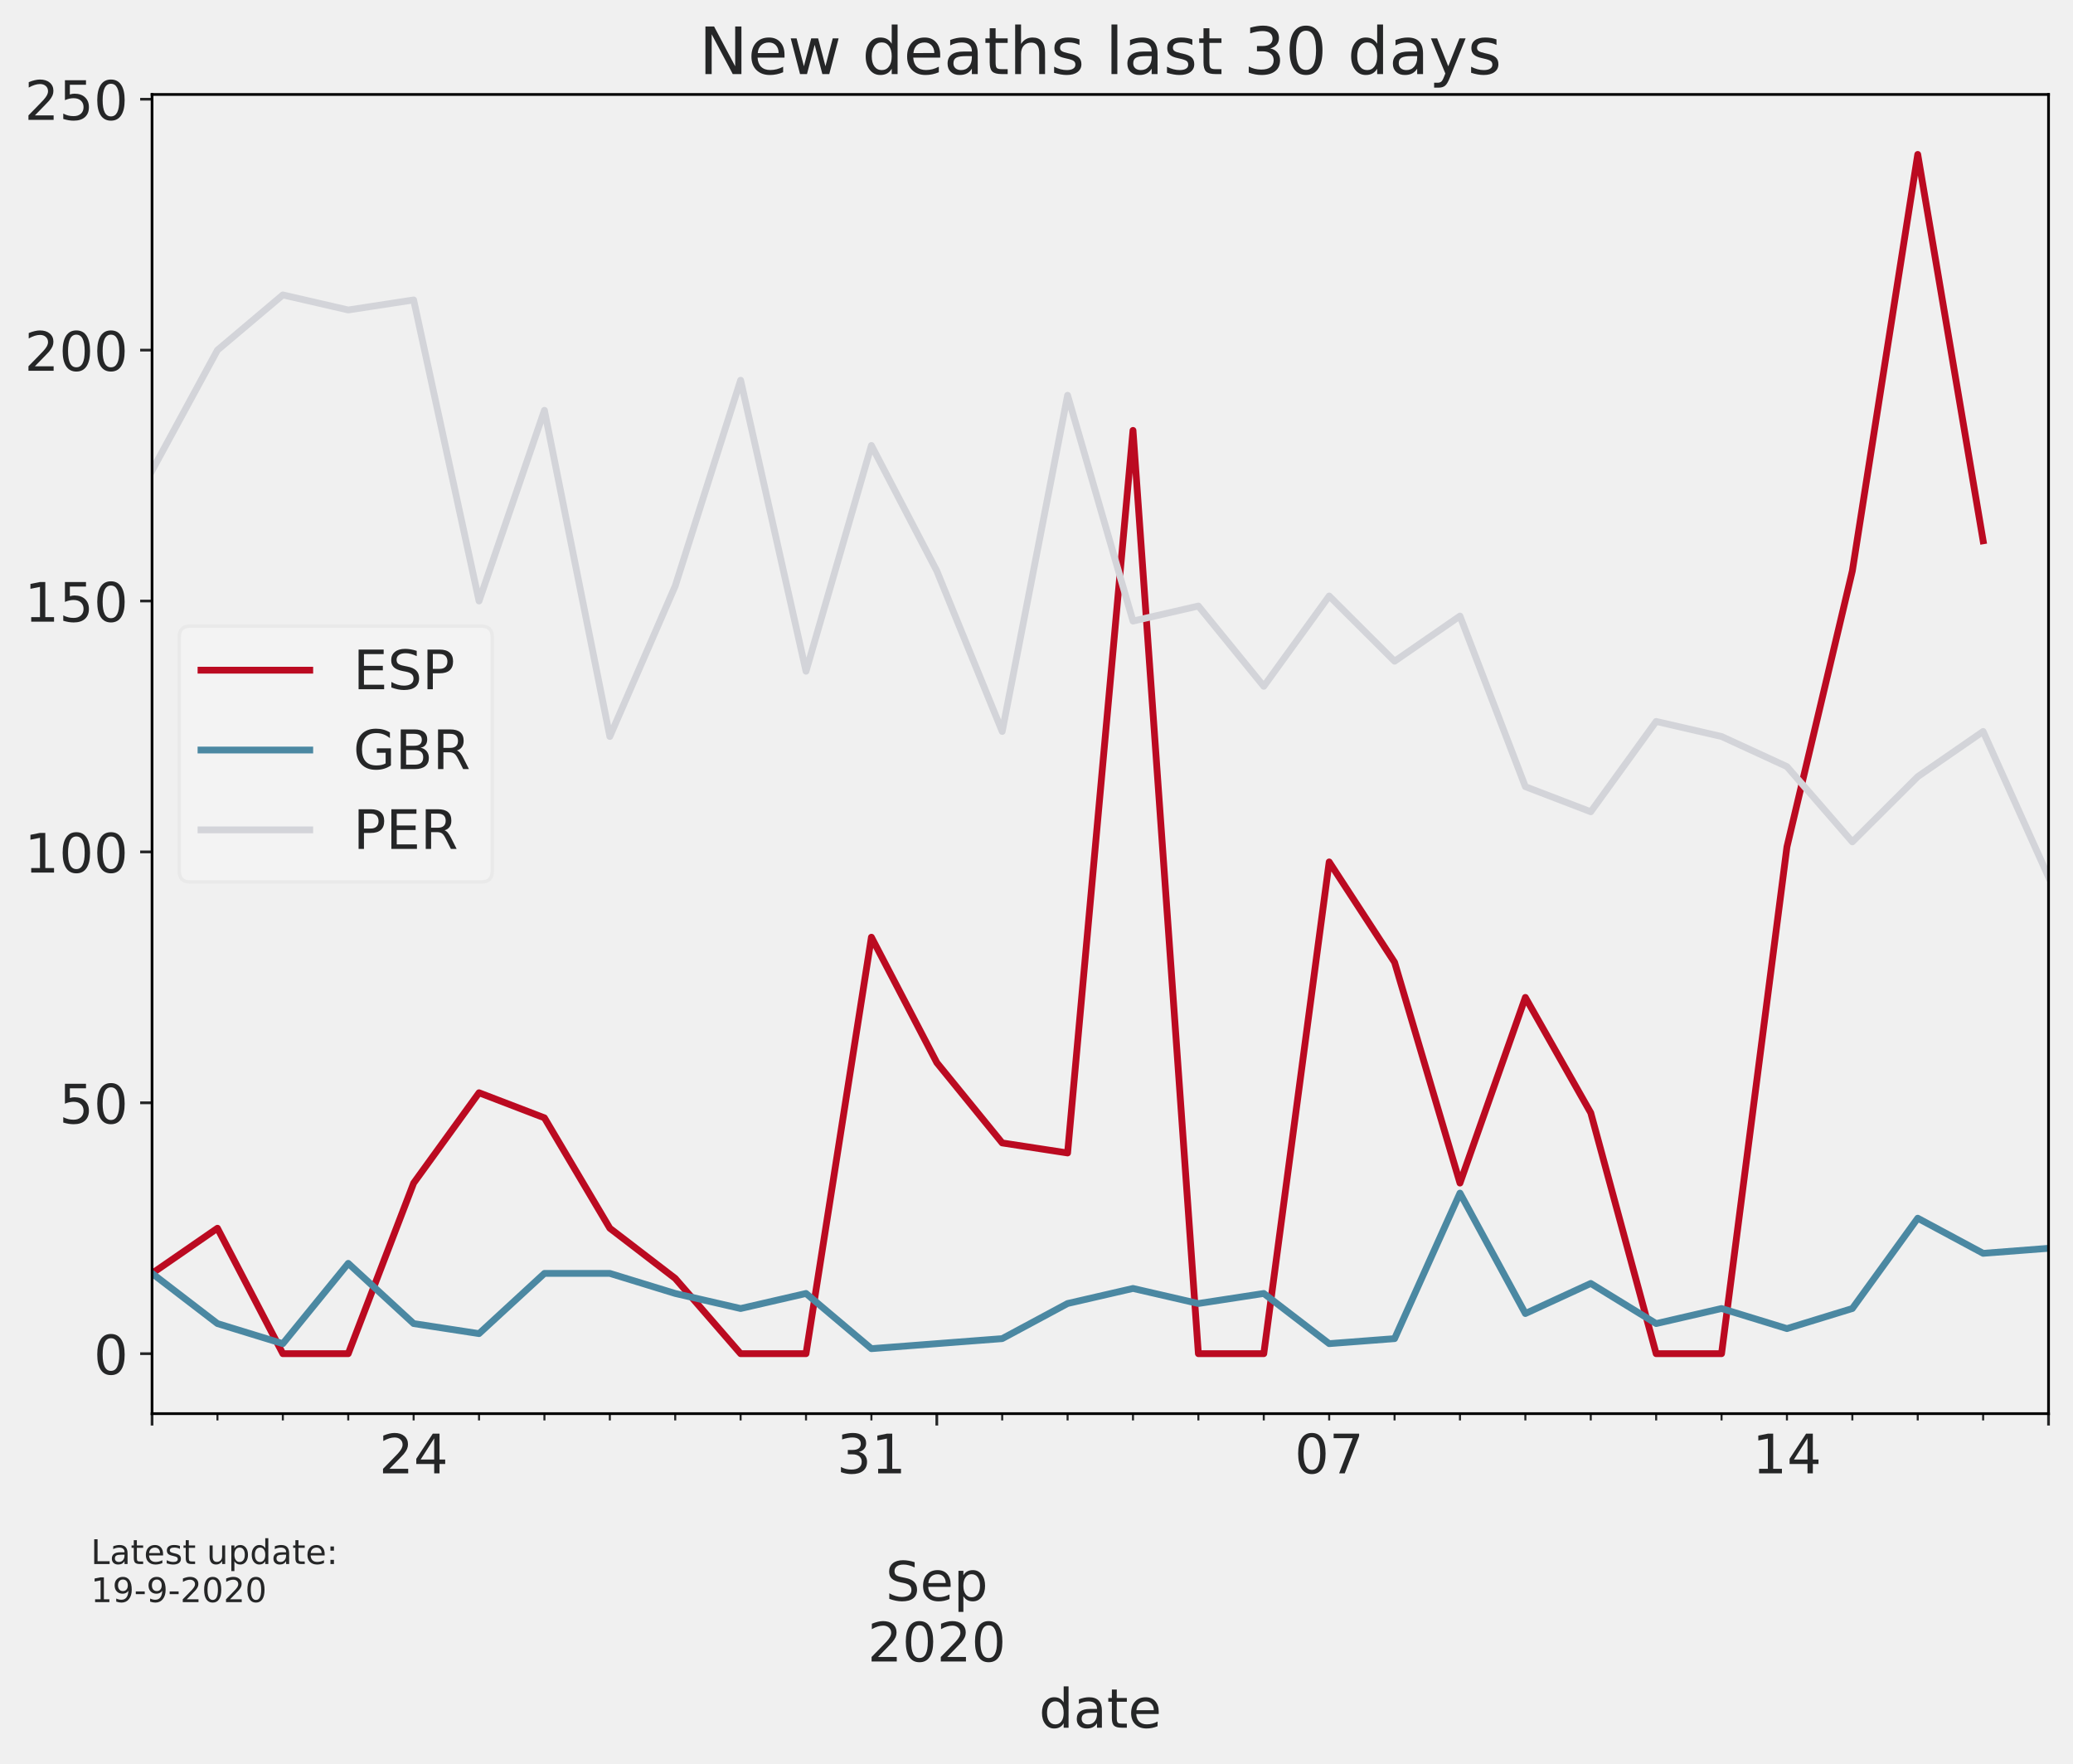
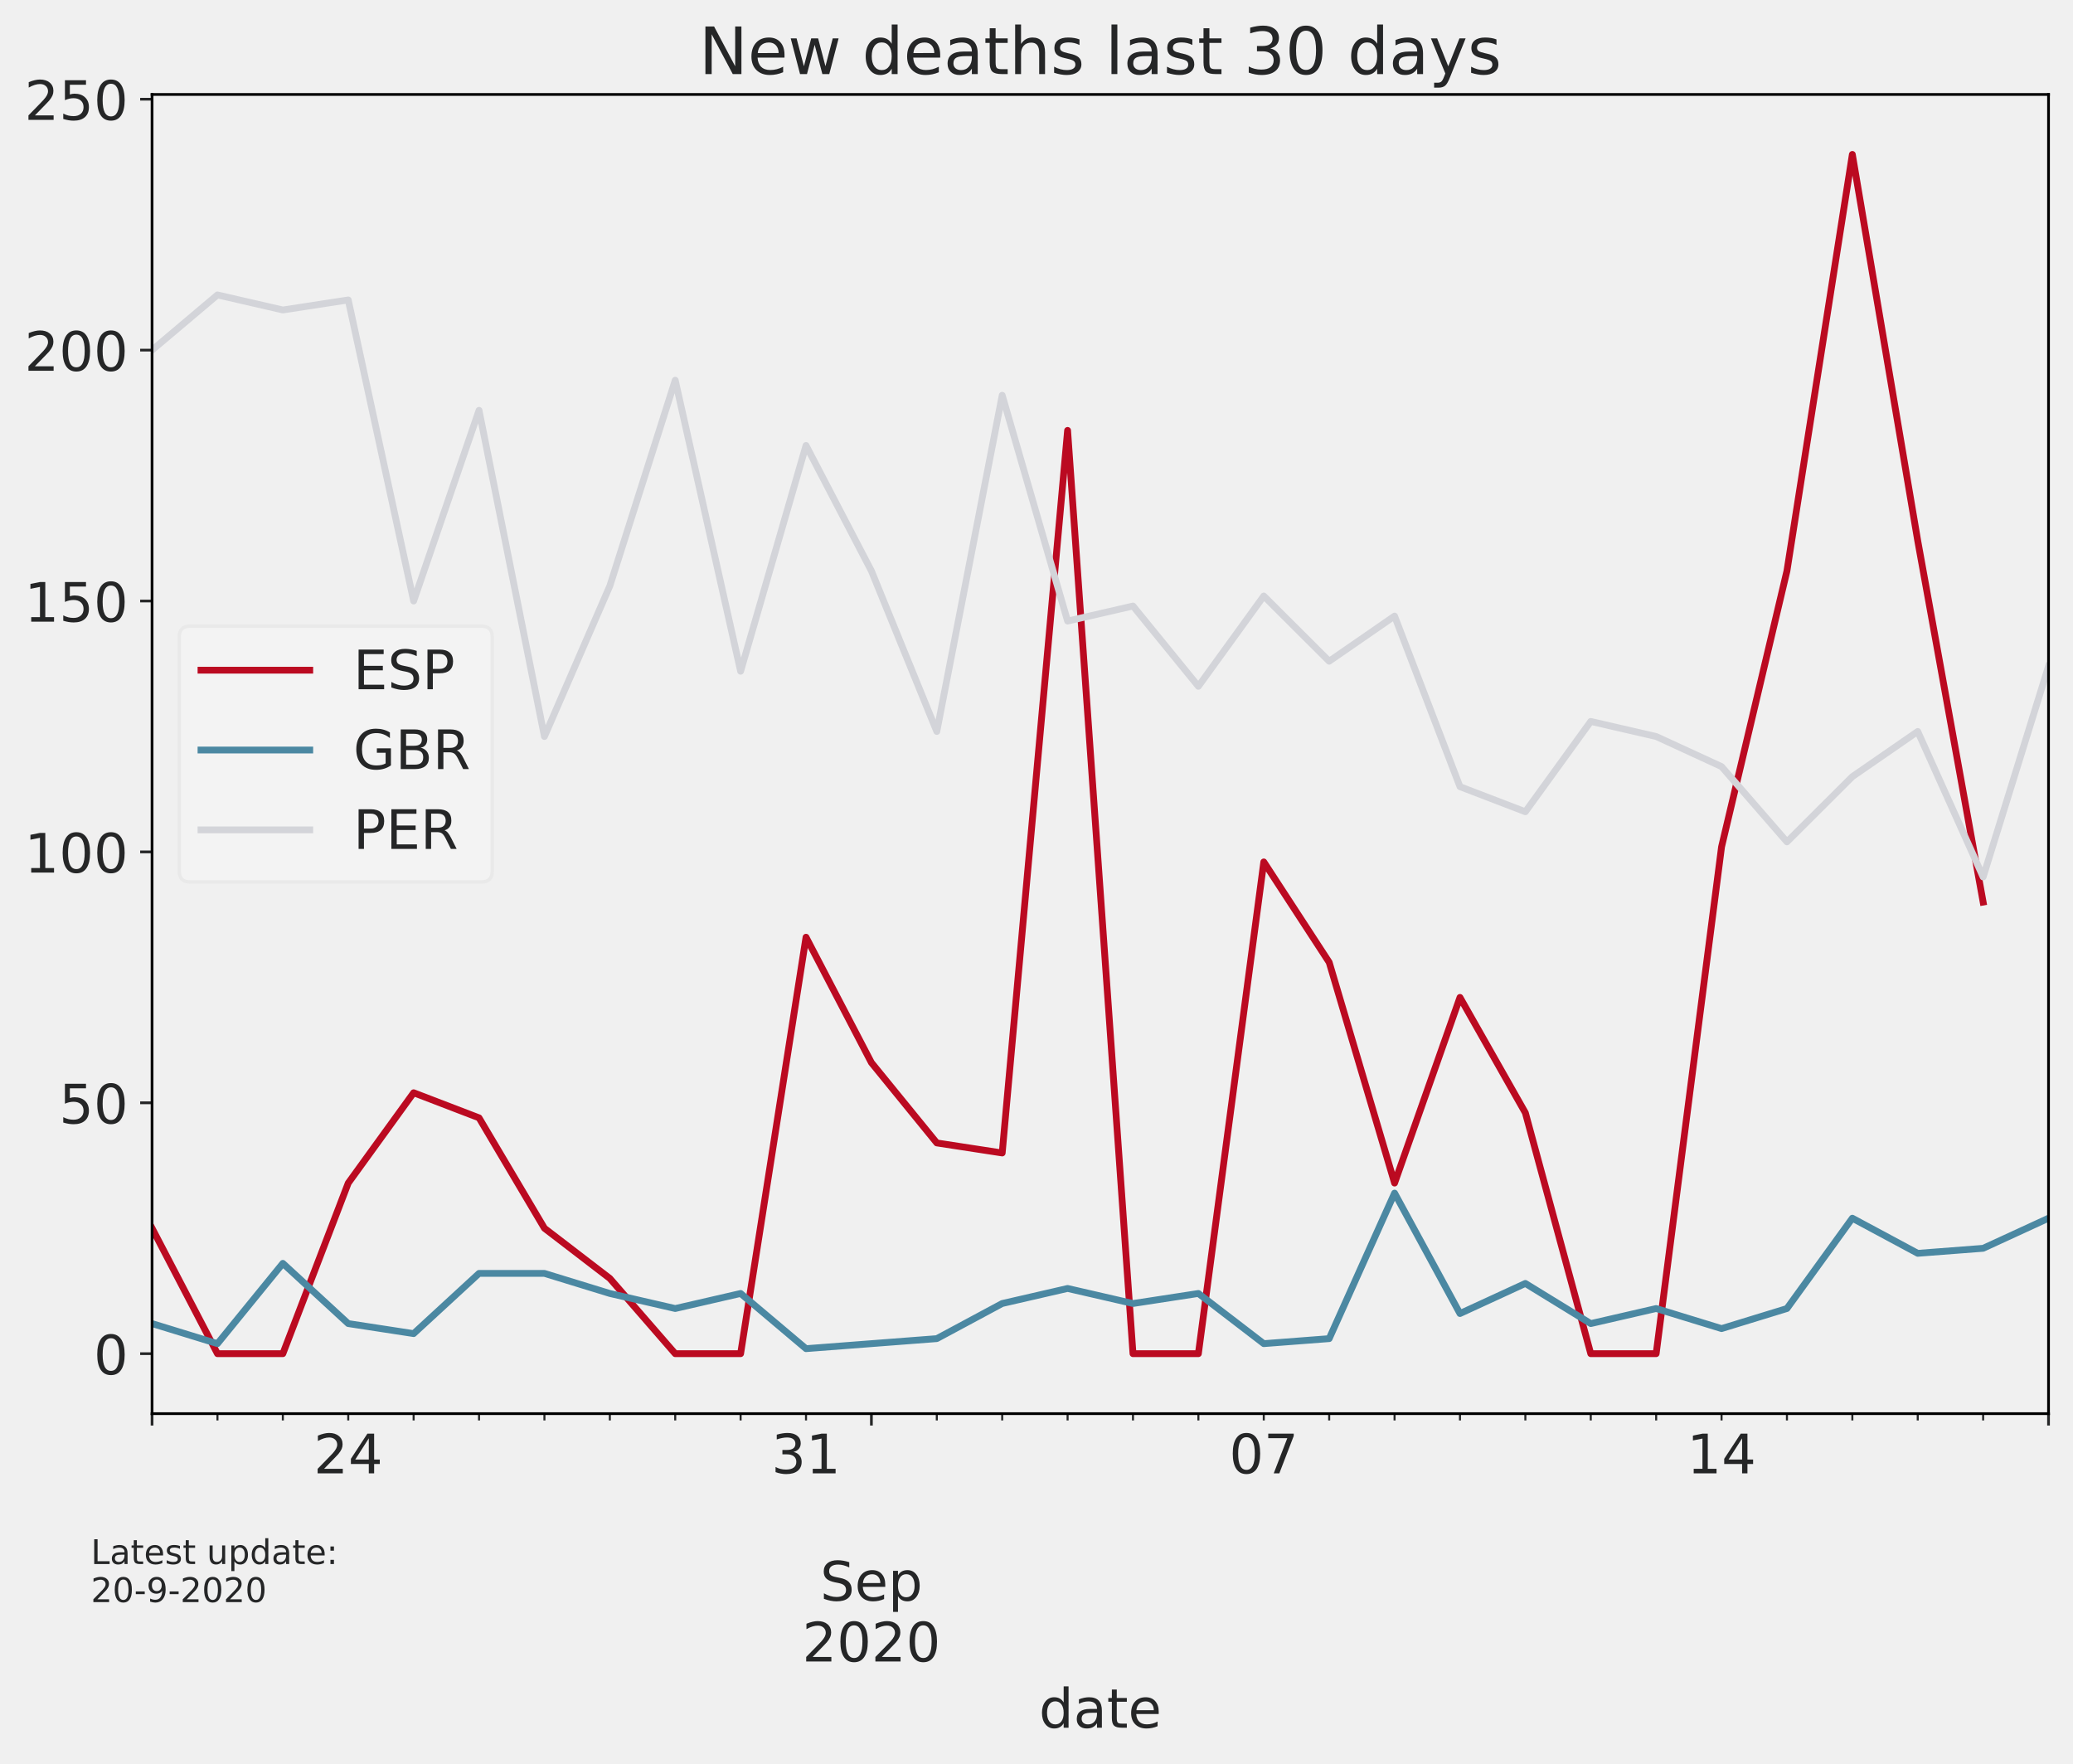
<svg xmlns="http://www.w3.org/2000/svg" xmlns:xlink="http://www.w3.org/1999/xlink" height="518.788pt" version="1.1" viewBox="0 0 609.94 518.788" width="609.94pt">
  <defs>
    <style type="text/css">*{stroke-linecap:butt;stroke-linejoin:round;}</style>
  </defs>
  <g id="figure_1">
    <g id="patch_1">
      <path d="M 0 518.788  L 609.94 518.788  L 609.94 0  L 0 0  z " style="fill:none;" />
    </g>
    <g id="axes_1">
      <g id="patch_2">
        <path d="M 44.74 415.869  L 602.74 415.869  L 602.74 27.789  L 44.74 27.789  z " style="fill:none;" />
      </g>
      <g id="matplotlib.axis_1">
        <g id="xtick_1">
          <g id="line2d_1">
            <defs>
-               <path d="M 0 0  L 0 3.5  " id="m8c89358b8c" style="stroke:#252627;stroke-width:0.8;" />
+               <path d="M 0 0  L 0 3.5  " id="ma7a3a12d11" style="stroke:#252627;stroke-width:0.8;" />
            </defs>
            <g>
-               <use style="fill:#252627;stroke:#252627;stroke-width:0.8;" x="44.74" xlink:href="#m8c89358b8c" y="415.869" />
+               <use style="fill:#252627;stroke:#252627;stroke-width:0.8;" x="44.74" xlink:href="#ma7a3a12d11" y="415.869" />
            </g>
          </g>
        </g>
        <g id="xtick_2">
          <g id="line2d_2">
            <g>
-               <use style="fill:#252627;stroke:#252627;stroke-width:0.8;" x="275.637" xlink:href="#m8c89358b8c" y="415.869" />
+               <use style="fill:#252627;stroke:#252627;stroke-width:0.8;" x="256.395" xlink:href="#ma7a3a12d11" y="415.869" />
            </g>
          </g>
          <g id="text_1">
-             <g style="fill:#252627;" transform="translate(275.6366 435.0265)scale(0.16 -0.16)" />
-             <g style="fill:#252627;" transform="translate(275.6366 452.943)scale(0.16 -0.16)" />
-             <g style="fill:#252627;" transform="translate(260.5566 470.8595)scale(0.16 -0.16)">
+             <g style="fill:#252627;" transform="translate(256.3952 435.0265)scale(0.16 -0.16)" />
+             <g style="fill:#252627;" transform="translate(256.3952 452.943)scale(0.16 -0.16)" />
+             <g style="fill:#252627;" transform="translate(241.3152 470.8595)scale(0.16 -0.16)">
              <defs>
                <path d="M 53.516 70.516  L 53.516 60.891  Q 47.906 63.578 42.922 64.891  Q 37.938 66.219 33.297 66.219  Q 25.25 66.219 20.875 63.094  Q 16.5 59.969 16.5 54.203  Q 16.5 49.359 19.406 46.891  Q 22.312 44.438 30.422 42.922  L 36.375 41.703  Q 47.406 39.594 52.656 34.297  Q 57.906 29 57.906 20.125  Q 57.906 9.516 50.797 4.047  Q 43.703 -1.422 29.984 -1.422  Q 24.812 -1.422 18.969 -0.25  Q 13.141 0.922 6.891 3.219  L 6.891 13.375  Q 12.891 10.016 18.656 8.297  Q 24.422 6.594 29.984 6.594  Q 38.422 6.594 43.016 9.906  Q 47.609 13.234 47.609 19.391  Q 47.609 24.75 44.312 27.781  Q 41.016 30.812 33.5 32.328  L 27.484 33.5  Q 16.453 35.688 11.516 40.375  Q 6.594 45.062 6.594 53.422  Q 6.594 63.094 13.406 68.656  Q 20.219 74.219 32.172 74.219  Q 37.312 74.219 42.625 73.281  Q 47.953 72.359 53.516 70.516  z " id="DejaVuSans-83" />
                <path d="M 56.203 29.594  L 56.203 25.203  L 14.891 25.203  Q 15.484 15.922 20.484 11.062  Q 25.484 6.203 34.422 6.203  Q 39.594 6.203 44.453 7.469  Q 49.312 8.734 54.109 11.281  L 54.109 2.781  Q 49.266 0.734 44.188 -0.344  Q 39.109 -1.422 33.891 -1.422  Q 20.797 -1.422 13.156 6.188  Q 5.516 13.812 5.516 26.812  Q 5.516 40.234 12.766 48.109  Q 20.016 56 32.328 56  Q 43.359 56 49.781 48.891  Q 56.203 41.797 56.203 29.594  z M 47.219 32.234  Q 47.125 39.594 43.094 43.984  Q 39.062 48.391 32.422 48.391  Q 24.906 48.391 20.391 44.141  Q 15.875 39.891 15.188 32.172  z " id="DejaVuSans-101" />
                <path d="M 18.109 8.203  L 18.109 -20.797  L 9.078 -20.797  L 9.078 54.688  L 18.109 54.688  L 18.109 46.391  Q 20.953 51.266 25.266 53.625  Q 29.594 56 35.594 56  Q 45.562 56 51.781 48.094  Q 58.016 40.188 58.016 27.297  Q 58.016 14.406 51.781 6.484  Q 45.562 -1.422 35.594 -1.422  Q 29.594 -1.422 25.266 0.953  Q 20.953 3.328 18.109 8.203  z M 48.688 27.297  Q 48.688 37.203 44.609 42.844  Q 40.531 48.484 33.406 48.484  Q 26.266 48.484 22.188 42.844  Q 18.109 37.203 18.109 27.297  Q 18.109 17.391 22.188 11.75  Q 26.266 6.109 33.406 6.109  Q 40.531 6.109 44.609 11.75  Q 48.688 17.391 48.688 27.297  z " id="DejaVuSans-112" />
              </defs>
              <use xlink:href="#DejaVuSans-83" />
              <use x="63.477" xlink:href="#DejaVuSans-101" />
              <use x="125" xlink:href="#DejaVuSans-112" />
            </g>
-             <g style="fill:#252627;" transform="translate(255.2766 488.776)scale(0.16 -0.16)">
+             <g style="fill:#252627;" transform="translate(236.0352 488.776)scale(0.16 -0.16)">
              <defs>
                <path d="M 19.188 8.297  L 53.609 8.297  L 53.609 0  L 7.328 0  L 7.328 8.297  Q 12.938 14.109 22.625 23.891  Q 32.328 33.688 34.812 36.531  Q 39.547 41.844 41.422 45.531  Q 43.312 49.219 43.312 52.781  Q 43.312 58.594 39.234 62.25  Q 35.156 65.922 28.609 65.922  Q 23.969 65.922 18.812 64.312  Q 13.672 62.703 7.812 59.422  L 7.812 69.391  Q 13.766 71.781 18.938 73  Q 24.125 74.219 28.422 74.219  Q 39.75 74.219 46.484 68.547  Q 53.219 62.891 53.219 53.422  Q 53.219 48.922 51.531 44.891  Q 49.859 40.875 45.406 35.406  Q 44.188 33.984 37.641 27.219  Q 31.109 20.453 19.188 8.297  z " id="DejaVuSans-50" />
                <path d="M 31.781 66.406  Q 24.172 66.406 20.328 58.906  Q 16.5 51.422 16.5 36.375  Q 16.5 21.391 20.328 13.891  Q 24.172 6.391 31.781 6.391  Q 39.453 6.391 43.281 13.891  Q 47.125 21.391 47.125 36.375  Q 47.125 51.422 43.281 58.906  Q 39.453 66.406 31.781 66.406  z M 31.781 74.219  Q 44.047 74.219 50.516 64.516  Q 56.984 54.828 56.984 36.375  Q 56.984 17.969 50.516 8.266  Q 44.047 -1.422 31.781 -1.422  Q 19.531 -1.422 13.062 8.266  Q 6.594 17.969 6.594 36.375  Q 6.594 54.828 13.062 64.516  Q 19.531 74.219 31.781 74.219  z " id="DejaVuSans-48" />
              </defs>
              <use xlink:href="#DejaVuSans-50" />
              <use x="63.623" xlink:href="#DejaVuSans-48" />
              <use x="127.246" xlink:href="#DejaVuSans-50" />
              <use x="190.869" xlink:href="#DejaVuSans-48" />
            </g>
          </g>
        </g>
        <g id="xtick_3">
          <g id="line2d_3">
            <g>
-               <use style="fill:#252627;stroke:#252627;stroke-width:0.8;" x="602.74" xlink:href="#m8c89358b8c" y="415.869" />
+               <use style="fill:#252627;stroke:#252627;stroke-width:0.8;" x="602.74" xlink:href="#ma7a3a12d11" y="415.869" />
            </g>
          </g>
        </g>
        <g id="xtick_4">
          <g id="line2d_4">
            <defs>
-               <path d="M 0 0  L 0 2  " id="mfcf3b4a221" style="stroke:#252627;stroke-width:0.6;" />
+               <path d="M 0 0  L 0 2  " id="m2c5c1bfa49" style="stroke:#252627;stroke-width:0.6;" />
            </defs>
            <g>
-               <use style="fill:#252627;stroke:#252627;stroke-width:0.6;" x="63.981" xlink:href="#mfcf3b4a221" y="415.869" />
+               <use style="fill:#252627;stroke:#252627;stroke-width:0.6;" x="63.981" xlink:href="#m2c5c1bfa49" y="415.869" />
            </g>
          </g>
        </g>
        <g id="xtick_5">
          <g id="line2d_5">
            <g>
-               <use style="fill:#252627;stroke:#252627;stroke-width:0.6;" x="83.223" xlink:href="#mfcf3b4a221" y="415.869" />
+               <use style="fill:#252627;stroke:#252627;stroke-width:0.6;" x="83.223" xlink:href="#m2c5c1bfa49" y="415.869" />
            </g>
          </g>
        </g>
        <g id="xtick_6">
          <g id="line2d_6">
            <g>
-               <use style="fill:#252627;stroke:#252627;stroke-width:0.6;" x="102.464" xlink:href="#mfcf3b4a221" y="415.869" />
-             </g>
-           </g>
-         </g>
-         <g id="xtick_7">
-           <g id="line2d_7">
-             <g>
-               <use style="fill:#252627;stroke:#252627;stroke-width:0.6;" x="121.706" xlink:href="#mfcf3b4a221" y="415.869" />
+               <use style="fill:#252627;stroke:#252627;stroke-width:0.6;" x="102.464" xlink:href="#m2c5c1bfa49" y="415.869" />
            </g>
          </g>
          <g id="text_2">
-             <g style="fill:#252627;" transform="translate(111.5255 433.4265)scale(0.16 -0.16)">
+             <g style="fill:#252627;" transform="translate(92.28414 433.4265)scale(0.16 -0.16)">
              <defs>
                <path d="M 37.797 64.312  L 12.891 25.391  L 37.797 25.391  z M 35.203 72.906  L 47.609 72.906  L 47.609 25.391  L 58.016 25.391  L 58.016 17.188  L 47.609 17.188  L 47.609 0  L 37.797 0  L 37.797 17.188  L 4.891 17.188  L 4.891 26.703  z " id="DejaVuSans-52" />
              </defs>
              <use xlink:href="#DejaVuSans-50" />
              <use x="63.623" xlink:href="#DejaVuSans-52" />
            </g>
          </g>
        </g>
+         <g id="xtick_7">
+           <g id="line2d_7">
+             <g>
+               <use style="fill:#252627;stroke:#252627;stroke-width:0.6;" x="121.706" xlink:href="#m2c5c1bfa49" y="415.869" />
+             </g>
+           </g>
+         </g>
        <g id="xtick_8">
          <g id="line2d_8">
            <g>
-               <use style="fill:#252627;stroke:#252627;stroke-width:0.6;" x="140.947" xlink:href="#mfcf3b4a221" y="415.869" />
+               <use style="fill:#252627;stroke:#252627;stroke-width:0.6;" x="140.947" xlink:href="#m2c5c1bfa49" y="415.869" />
            </g>
          </g>
        </g>
        <g id="xtick_9">
          <g id="line2d_9">
            <g>
-               <use style="fill:#252627;stroke:#252627;stroke-width:0.6;" x="160.188" xlink:href="#mfcf3b4a221" y="415.869" />
+               <use style="fill:#252627;stroke:#252627;stroke-width:0.6;" x="160.188" xlink:href="#m2c5c1bfa49" y="415.869" />
            </g>
          </g>
        </g>
        <g id="xtick_10">
          <g id="line2d_10">
            <g>
-               <use style="fill:#252627;stroke:#252627;stroke-width:0.6;" x="179.43" xlink:href="#mfcf3b4a221" y="415.869" />
+               <use style="fill:#252627;stroke:#252627;stroke-width:0.6;" x="179.43" xlink:href="#m2c5c1bfa49" y="415.869" />
            </g>
          </g>
        </g>
        <g id="xtick_11">
          <g id="line2d_11">
            <g>
-               <use style="fill:#252627;stroke:#252627;stroke-width:0.6;" x="198.671" xlink:href="#mfcf3b4a221" y="415.869" />
+               <use style="fill:#252627;stroke:#252627;stroke-width:0.6;" x="198.671" xlink:href="#m2c5c1bfa49" y="415.869" />
            </g>
          </g>
        </g>
        <g id="xtick_12">
          <g id="line2d_12">
            <g>
-               <use style="fill:#252627;stroke:#252627;stroke-width:0.6;" x="217.912" xlink:href="#mfcf3b4a221" y="415.869" />
+               <use style="fill:#252627;stroke:#252627;stroke-width:0.6;" x="217.912" xlink:href="#m2c5c1bfa49" y="415.869" />
            </g>
          </g>
        </g>
        <g id="xtick_13">
          <g id="line2d_13">
            <g>
-               <use style="fill:#252627;stroke:#252627;stroke-width:0.6;" x="237.154" xlink:href="#mfcf3b4a221" y="415.869" />
-             </g>
-           </g>
-         </g>
-         <g id="xtick_14">
-           <g id="line2d_14">
-             <g>
-               <use style="fill:#252627;stroke:#252627;stroke-width:0.6;" x="256.395" xlink:href="#mfcf3b4a221" y="415.869" />
+               <use style="fill:#252627;stroke:#252627;stroke-width:0.6;" x="237.154" xlink:href="#m2c5c1bfa49" y="415.869" />
            </g>
          </g>
          <g id="text_3">
-             <g style="fill:#252627;" transform="translate(246.2152 433.4265)scale(0.16 -0.16)">
+             <g style="fill:#252627;" transform="translate(226.9738 433.4265)scale(0.16 -0.16)">
              <defs>
                <path d="M 40.578 39.312  Q 47.656 37.797 51.625 33  Q 55.609 28.219 55.609 21.188  Q 55.609 10.406 48.188 4.484  Q 40.766 -1.422 27.094 -1.422  Q 22.516 -1.422 17.656 -0.516  Q 12.797 0.391 7.625 2.203  L 7.625 11.719  Q 11.719 9.328 16.594 8.109  Q 21.484 6.891 26.812 6.891  Q 36.078 6.891 40.938 10.547  Q 45.797 14.203 45.797 21.188  Q 45.797 27.641 41.281 31.266  Q 36.766 34.906 28.719 34.906  L 20.219 34.906  L 20.219 43.016  L 29.109 43.016  Q 36.375 43.016 40.234 45.922  Q 44.094 48.828 44.094 54.297  Q 44.094 59.906 40.109 62.906  Q 36.141 65.922 28.719 65.922  Q 24.656 65.922 20.016 65.031  Q 15.375 64.156 9.812 62.312  L 9.812 71.094  Q 15.438 72.656 20.344 73.438  Q 25.25 74.219 29.594 74.219  Q 40.828 74.219 47.359 69.109  Q 53.906 64.016 53.906 55.328  Q 53.906 49.266 50.438 45.094  Q 46.969 40.922 40.578 39.312  z " id="DejaVuSans-51" />
                <path d="M 12.406 8.297  L 28.516 8.297  L 28.516 63.922  L 10.984 60.406  L 10.984 69.391  L 28.422 72.906  L 38.281 72.906  L 38.281 8.297  L 54.391 8.297  L 54.391 0  L 12.406 0  z " id="DejaVuSans-49" />
              </defs>
              <use xlink:href="#DejaVuSans-51" />
              <use x="63.623" xlink:href="#DejaVuSans-49" />
            </g>
          </g>
        </g>
+         <g id="xtick_14">
+           <g id="line2d_14">
+             <g>
+               <use style="fill:#252627;stroke:#252627;stroke-width:0.6;" x="275.637" xlink:href="#m2c5c1bfa49" y="415.869" />
+             </g>
+           </g>
+         </g>
        <g id="xtick_15">
          <g id="line2d_15">
            <g>
-               <use style="fill:#252627;stroke:#252627;stroke-width:0.6;" x="294.878" xlink:href="#mfcf3b4a221" y="415.869" />
+               <use style="fill:#252627;stroke:#252627;stroke-width:0.6;" x="294.878" xlink:href="#m2c5c1bfa49" y="415.869" />
            </g>
          </g>
        </g>
        <g id="xtick_16">
          <g id="line2d_16">
            <g>
-               <use style="fill:#252627;stroke:#252627;stroke-width:0.6;" x="314.119" xlink:href="#mfcf3b4a221" y="415.869" />
+               <use style="fill:#252627;stroke:#252627;stroke-width:0.6;" x="314.119" xlink:href="#m2c5c1bfa49" y="415.869" />
            </g>
          </g>
        </g>
        <g id="xtick_17">
          <g id="line2d_17">
            <g>
-               <use style="fill:#252627;stroke:#252627;stroke-width:0.6;" x="333.361" xlink:href="#mfcf3b4a221" y="415.869" />
+               <use style="fill:#252627;stroke:#252627;stroke-width:0.6;" x="333.361" xlink:href="#m2c5c1bfa49" y="415.869" />
            </g>
          </g>
        </g>
        <g id="xtick_18">
          <g id="line2d_18">
            <g>
-               <use style="fill:#252627;stroke:#252627;stroke-width:0.6;" x="352.602" xlink:href="#mfcf3b4a221" y="415.869" />
+               <use style="fill:#252627;stroke:#252627;stroke-width:0.6;" x="352.602" xlink:href="#m2c5c1bfa49" y="415.869" />
            </g>
          </g>
        </g>
        <g id="xtick_19">
          <g id="line2d_19">
            <g>
-               <use style="fill:#252627;stroke:#252627;stroke-width:0.6;" x="371.843" xlink:href="#mfcf3b4a221" y="415.869" />
-             </g>
-           </g>
-         </g>
-         <g id="xtick_20">
-           <g id="line2d_20">
-             <g>
-               <use style="fill:#252627;stroke:#252627;stroke-width:0.6;" x="391.085" xlink:href="#mfcf3b4a221" y="415.869" />
+               <use style="fill:#252627;stroke:#252627;stroke-width:0.6;" x="371.843" xlink:href="#m2c5c1bfa49" y="415.869" />
            </g>
          </g>
          <g id="text_4">
-             <g style="fill:#252627;" transform="translate(380.9048 433.4265)scale(0.16 -0.16)">
+             <g style="fill:#252627;" transform="translate(361.6634 433.4265)scale(0.16 -0.16)">
              <defs>
                <path d="M 8.203 72.906  L 55.078 72.906  L 55.078 68.703  L 28.609 0  L 18.312 0  L 43.219 64.594  L 8.203 64.594  z " id="DejaVuSans-55" />
              </defs>
              <use xlink:href="#DejaVuSans-48" />
              <use x="63.623" xlink:href="#DejaVuSans-55" />
            </g>
          </g>
        </g>
+         <g id="xtick_20">
+           <g id="line2d_20">
+             <g>
+               <use style="fill:#252627;stroke:#252627;stroke-width:0.6;" x="391.085" xlink:href="#m2c5c1bfa49" y="415.869" />
+             </g>
+           </g>
+         </g>
        <g id="xtick_21">
          <g id="line2d_21">
            <g>
-               <use style="fill:#252627;stroke:#252627;stroke-width:0.6;" x="410.326" xlink:href="#mfcf3b4a221" y="415.869" />
+               <use style="fill:#252627;stroke:#252627;stroke-width:0.6;" x="410.326" xlink:href="#m2c5c1bfa49" y="415.869" />
            </g>
          </g>
        </g>
        <g id="xtick_22">
          <g id="line2d_22">
            <g>
-               <use style="fill:#252627;stroke:#252627;stroke-width:0.6;" x="429.568" xlink:href="#mfcf3b4a221" y="415.869" />
+               <use style="fill:#252627;stroke:#252627;stroke-width:0.6;" x="429.568" xlink:href="#m2c5c1bfa49" y="415.869" />
            </g>
          </g>
        </g>
        <g id="xtick_23">
          <g id="line2d_23">
            <g>
-               <use style="fill:#252627;stroke:#252627;stroke-width:0.6;" x="448.809" xlink:href="#mfcf3b4a221" y="415.869" />
+               <use style="fill:#252627;stroke:#252627;stroke-width:0.6;" x="448.809" xlink:href="#m2c5c1bfa49" y="415.869" />
            </g>
          </g>
        </g>
        <g id="xtick_24">
          <g id="line2d_24">
            <g>
-               <use style="fill:#252627;stroke:#252627;stroke-width:0.6;" x="468.05" xlink:href="#mfcf3b4a221" y="415.869" />
+               <use style="fill:#252627;stroke:#252627;stroke-width:0.6;" x="468.05" xlink:href="#m2c5c1bfa49" y="415.869" />
            </g>
          </g>
        </g>
        <g id="xtick_25">
          <g id="line2d_25">
            <g>
-               <use style="fill:#252627;stroke:#252627;stroke-width:0.6;" x="487.292" xlink:href="#mfcf3b4a221" y="415.869" />
+               <use style="fill:#252627;stroke:#252627;stroke-width:0.6;" x="487.292" xlink:href="#m2c5c1bfa49" y="415.869" />
            </g>
          </g>
        </g>
        <g id="xtick_26">
          <g id="line2d_26">
            <g>
-               <use style="fill:#252627;stroke:#252627;stroke-width:0.6;" x="506.533" xlink:href="#mfcf3b4a221" y="415.869" />
+               <use style="fill:#252627;stroke:#252627;stroke-width:0.6;" x="506.533" xlink:href="#m2c5c1bfa49" y="415.869" />
+             </g>
+           </g>
+           <g id="text_5">
+             <g style="fill:#252627;" transform="translate(496.3531 433.4265)scale(0.16 -0.16)">
+               <use xlink:href="#DejaVuSans-49" />
+               <use x="63.623" xlink:href="#DejaVuSans-52" />
            </g>
          </g>
        </g>
        <g id="xtick_27">
          <g id="line2d_27">
            <g>
-               <use style="fill:#252627;stroke:#252627;stroke-width:0.6;" x="525.774" xlink:href="#mfcf3b4a221" y="415.869" />
-             </g>
-           </g>
-           <g id="text_5">
-             <g style="fill:#252627;" transform="translate(515.5945 433.4265)scale(0.16 -0.16)">
-               <use xlink:href="#DejaVuSans-49" />
-               <use x="63.623" xlink:href="#DejaVuSans-52" />
+               <use style="fill:#252627;stroke:#252627;stroke-width:0.6;" x="525.774" xlink:href="#m2c5c1bfa49" y="415.869" />
            </g>
          </g>
        </g>
        <g id="xtick_28">
          <g id="line2d_28">
            <g>
-               <use style="fill:#252627;stroke:#252627;stroke-width:0.6;" x="545.016" xlink:href="#mfcf3b4a221" y="415.869" />
+               <use style="fill:#252627;stroke:#252627;stroke-width:0.6;" x="545.016" xlink:href="#m2c5c1bfa49" y="415.869" />
            </g>
          </g>
        </g>
        <g id="xtick_29">
          <g id="line2d_29">
            <g>
-               <use style="fill:#252627;stroke:#252627;stroke-width:0.6;" x="564.257" xlink:href="#mfcf3b4a221" y="415.869" />
+               <use style="fill:#252627;stroke:#252627;stroke-width:0.6;" x="564.257" xlink:href="#m2c5c1bfa49" y="415.869" />
            </g>
          </g>
        </g>
        <g id="xtick_30">
          <g id="line2d_30">
            <g>
-               <use style="fill:#252627;stroke:#252627;stroke-width:0.6;" x="583.499" xlink:href="#mfcf3b4a221" y="415.869" />
+               <use style="fill:#252627;stroke:#252627;stroke-width:0.6;" x="583.499" xlink:href="#m2c5c1bfa49" y="415.869" />
            </g>
          </g>
        </g>
        <g id="text_6">
          <g style="fill:#252627;" transform="translate(305.7 508.261)scale(0.16 -0.16)">
            <defs>
              <path d="M 45.406 46.391  L 45.406 75.984  L 54.391 75.984  L 54.391 0  L 45.406 0  L 45.406 8.203  Q 42.578 3.328 38.25 0.953  Q 33.938 -1.422 27.875 -1.422  Q 17.969 -1.422 11.734 6.484  Q 5.516 14.406 5.516 27.297  Q 5.516 40.188 11.734 48.094  Q 17.969 56 27.875 56  Q 33.938 56 38.25 53.625  Q 42.578 51.266 45.406 46.391  z M 14.797 27.297  Q 14.797 17.391 18.875 11.75  Q 22.953 6.109 30.078 6.109  Q 37.203 6.109 41.297 11.75  Q 45.406 17.391 45.406 27.297  Q 45.406 37.203 41.297 42.844  Q 37.203 48.484 30.078 48.484  Q 22.953 48.484 18.875 42.844  Q 14.797 37.203 14.797 27.297  z " id="DejaVuSans-100" />
              <path d="M 34.281 27.484  Q 23.391 27.484 19.188 25  Q 14.984 22.516 14.984 16.5  Q 14.984 11.719 18.141 8.906  Q 21.297 6.109 26.703 6.109  Q 34.188 6.109 38.703 11.406  Q 43.219 16.703 43.219 25.484  L 43.219 27.484  z M 52.203 31.203  L 52.203 0  L 43.219 0  L 43.219 8.297  Q 40.141 3.328 35.547 0.953  Q 30.953 -1.422 24.312 -1.422  Q 15.922 -1.422 10.953 3.297  Q 6 8.016 6 15.922  Q 6 25.141 12.172 29.828  Q 18.359 34.516 30.609 34.516  L 43.219 34.516  L 43.219 35.406  Q 43.219 41.609 39.141 45  Q 35.062 48.391 27.688 48.391  Q 23 48.391 18.547 47.266  Q 14.109 46.141 10.016 43.891  L 10.016 52.203  Q 14.938 54.109 19.578 55.047  Q 24.219 56 28.609 56  Q 40.484 56 46.344 49.844  Q 52.203 43.703 52.203 31.203  z " id="DejaVuSans-97" />
              <path d="M 18.312 70.219  L 18.312 54.688  L 36.812 54.688  L 36.812 47.703  L 18.312 47.703  L 18.312 18.016  Q 18.312 11.328 20.141 9.422  Q 21.969 7.516 27.594 7.516  L 36.812 7.516  L 36.812 0  L 27.594 0  Q 17.188 0 13.234 3.875  Q 9.281 7.766 9.281 18.016  L 9.281 47.703  L 2.688 47.703  L 2.688 54.688  L 9.281 54.688  L 9.281 70.219  z " id="DejaVuSans-116" />
            </defs>
            <use xlink:href="#DejaVuSans-100" />
            <use x="63.477" xlink:href="#DejaVuSans-97" />
            <use x="124.756" xlink:href="#DejaVuSans-116" />
            <use x="163.965" xlink:href="#DejaVuSans-101" />
          </g>
        </g>
      </g>
      <g id="matplotlib.axis_2">
        <g id="ytick_1">
          <g id="line2d_31">
            <defs>
-               <path d="M 0 0  L -3.5 0  " id="ma6ce38fd8f" style="stroke:#252627;stroke-width:0.8;" />
+               <path d="M 0 0  L -3.5 0  " id="mc7f49c1fce" style="stroke:#252627;stroke-width:0.8;" />
            </defs>
            <g>
-               <use style="fill:#252627;stroke:#252627;stroke-width:0.8;" x="44.74" xlink:href="#ma6ce38fd8f" y="398.229" />
+               <use style="fill:#252627;stroke:#252627;stroke-width:0.8;" x="44.74" xlink:href="#mc7f49c1fce" y="398.229" />
            </g>
          </g>
          <g id="text_7">
            <g style="fill:#252627;" transform="translate(27.56 404.3077)scale(0.16 -0.16)">
              <use xlink:href="#DejaVuSans-48" />
            </g>
          </g>
        </g>
        <g id="ytick_2">
          <g id="line2d_32">
            <g>
-               <use style="fill:#252627;stroke:#252627;stroke-width:0.8;" x="44.74" xlink:href="#ma6ce38fd8f" y="324.421" />
+               <use style="fill:#252627;stroke:#252627;stroke-width:0.8;" x="44.74" xlink:href="#mc7f49c1fce" y="324.421" />
            </g>
          </g>
          <g id="text_8">
            <g style="fill:#252627;" transform="translate(17.38 330.5002)scale(0.16 -0.16)">
              <defs>
                <path d="M 10.797 72.906  L 49.516 72.906  L 49.516 64.594  L 19.828 64.594  L 19.828 46.734  Q 21.969 47.469 24.109 47.828  Q 26.266 48.188 28.422 48.188  Q 40.625 48.188 47.75 41.5  Q 54.891 34.812 54.891 23.391  Q 54.891 11.625 47.562 5.094  Q 40.234 -1.422 26.906 -1.422  Q 22.312 -1.422 17.547 -0.641  Q 12.797 0.141 7.719 1.703  L 7.719 11.625  Q 12.109 9.234 16.797 8.062  Q 21.484 6.891 26.703 6.891  Q 35.156 6.891 40.078 11.328  Q 45.016 15.766 45.016 23.391  Q 45.016 31 40.078 35.438  Q 35.156 39.891 26.703 39.891  Q 22.75 39.891 18.812 39.016  Q 14.891 38.141 10.797 36.281  z " id="DejaVuSans-53" />
              </defs>
              <use xlink:href="#DejaVuSans-53" />
              <use x="63.623" xlink:href="#DejaVuSans-48" />
            </g>
          </g>
        </g>
        <g id="ytick_3">
          <g id="line2d_33">
            <g>
-               <use style="fill:#252627;stroke:#252627;stroke-width:0.8;" x="44.74" xlink:href="#ma6ce38fd8f" y="250.614" />
+               <use style="fill:#252627;stroke:#252627;stroke-width:0.8;" x="44.74" xlink:href="#mc7f49c1fce" y="250.614" />
            </g>
          </g>
          <g id="text_9">
            <g style="fill:#252627;" transform="translate(7.2 256.6927)scale(0.16 -0.16)">
              <use xlink:href="#DejaVuSans-49" />
              <use x="63.623" xlink:href="#DejaVuSans-48" />
              <use x="127.246" xlink:href="#DejaVuSans-48" />
            </g>
          </g>
        </g>
        <g id="ytick_4">
          <g id="line2d_34">
            <g>
-               <use style="fill:#252627;stroke:#252627;stroke-width:0.8;" x="44.74" xlink:href="#ma6ce38fd8f" y="176.806" />
+               <use style="fill:#252627;stroke:#252627;stroke-width:0.8;" x="44.74" xlink:href="#mc7f49c1fce" y="176.806" />
            </g>
          </g>
          <g id="text_10">
            <g style="fill:#252627;" transform="translate(7.2 182.8852)scale(0.16 -0.16)">
              <use xlink:href="#DejaVuSans-49" />
              <use x="63.623" xlink:href="#DejaVuSans-53" />
              <use x="127.246" xlink:href="#DejaVuSans-48" />
            </g>
          </g>
        </g>
        <g id="ytick_5">
          <g id="line2d_35">
            <g>
-               <use style="fill:#252627;stroke:#252627;stroke-width:0.8;" x="44.74" xlink:href="#ma6ce38fd8f" y="102.999" />
+               <use style="fill:#252627;stroke:#252627;stroke-width:0.8;" x="44.74" xlink:href="#mc7f49c1fce" y="102.999" />
            </g>
          </g>
          <g id="text_11">
            <g style="fill:#252627;" transform="translate(7.2 109.0776)scale(0.16 -0.16)">
              <use xlink:href="#DejaVuSans-50" />
              <use x="63.623" xlink:href="#DejaVuSans-48" />
              <use x="127.246" xlink:href="#DejaVuSans-48" />
            </g>
          </g>
        </g>
        <g id="ytick_6">
          <g id="line2d_36">
            <g>
-               <use style="fill:#252627;stroke:#252627;stroke-width:0.8;" x="44.74" xlink:href="#ma6ce38fd8f" y="29.191" />
+               <use style="fill:#252627;stroke:#252627;stroke-width:0.8;" x="44.74" xlink:href="#mc7f49c1fce" y="29.191" />
            </g>
          </g>
          <g id="text_12">
            <g style="fill:#252627;" transform="translate(7.2 35.27009)scale(0.16 -0.16)">
              <use xlink:href="#DejaVuSans-50" />
              <use x="63.623" xlink:href="#DejaVuSans-53" />
              <use x="127.246" xlink:href="#DejaVuSans-48" />
            </g>
          </g>
        </g>
      </g>
      <g id="line2d_37">
-         <path clip-path="url(#p4a7352f199)" d="M 44.74 374.611  L 63.981 361.325  L 83.223 398.229  L 102.464 398.229  L 121.706 348.04  L 140.947 321.469  L 160.188 328.85  L 179.43 361.325  L 198.671 376.087  L 217.912 398.229  L 237.154 398.229  L 256.395 275.708  L 275.637 312.612  L 294.878 336.231  L 314.119 339.183  L 333.361 126.617  L 352.602 398.229  L 371.843 398.229  L 391.085 253.566  L 410.326 283.089  L 429.568 348.04  L 448.809 293.422  L 468.05 327.374  L 487.292 398.229  L 506.533 398.229  L 525.774 249.138  L 545.016 167.95  L 564.257 45.429  L 583.499 159.093  " style="fill:none;stroke:#bb0a21;stroke-linecap:square;stroke-width:2;" />
+         <path clip-path="url(#pd31cf15b57)" d="M 44.74 361.325  L 63.981 398.229  L 83.223 398.229  L 102.464 348.04  L 121.706 321.469  L 140.947 328.85  L 160.188 361.325  L 179.43 376.087  L 198.671 398.229  L 217.912 398.229  L 237.154 275.708  L 256.395 312.612  L 275.637 336.231  L 294.878 339.183  L 314.119 126.617  L 333.361 398.229  L 352.602 398.229  L 371.843 253.566  L 391.085 283.089  L 410.326 348.04  L 429.568 293.422  L 448.809 327.374  L 468.05 398.229  L 487.292 398.229  L 506.533 249.138  L 525.774 167.95  L 545.016 45.429  L 564.257 159.093  L 583.499 265.375  " style="fill:none;stroke:#bb0a21;stroke-linecap:square;stroke-width:2;" />
      </g>
      <g id="line2d_38">
-         <path clip-path="url(#p4a7352f199)" d="M 44.74 374.611  L 63.981 389.372  L 83.223 395.277  L 102.464 371.658  L 121.706 389.372  L 140.947 392.324  L 160.188 374.611  L 179.43 374.611  L 198.671 380.515  L 217.912 384.944  L 237.154 380.515  L 256.395 396.753  L 275.637 395.277  L 294.878 393.801  L 314.119 383.467  L 333.361 379.039  L 352.602 383.467  L 371.843 380.515  L 391.085 395.277  L 410.326 393.801  L 429.568 350.992  L 448.809 386.42  L 468.05 377.563  L 487.292 389.372  L 506.533 384.944  L 525.774 390.848  L 545.016 384.944  L 564.257 358.373  L 583.499 368.706  L 602.74 367.23  " style="fill:none;stroke:#4b88a2;stroke-linecap:square;stroke-width:2;" />
+         <path clip-path="url(#pd31cf15b57)" d="M 44.74 389.372  L 63.981 395.277  L 83.223 371.658  L 102.464 389.372  L 121.706 392.324  L 140.947 374.611  L 160.188 374.611  L 179.43 380.515  L 198.671 384.944  L 217.912 380.515  L 237.154 396.753  L 256.395 395.277  L 275.637 393.801  L 294.878 383.467  L 314.119 379.039  L 333.361 383.467  L 352.602 380.515  L 371.843 395.277  L 391.085 393.801  L 410.326 350.992  L 429.568 386.42  L 448.809 377.563  L 468.05 389.372  L 487.292 384.944  L 506.533 390.848  L 525.774 384.944  L 545.016 358.373  L 564.257 368.706  L 583.499 367.23  L 602.74 358.373  " style="fill:none;stroke:#4b88a2;stroke-linecap:square;stroke-width:2;" />
      </g>
      <g id="line2d_39">
-         <path clip-path="url(#p4a7352f199)" d="M 44.74 138.426  L 63.981 102.999  L 83.223 86.761  L 102.464 91.19  L 121.706 88.237  L 140.947 176.806  L 160.188 120.713  L 179.43 216.662  L 198.671 172.378  L 217.912 111.856  L 237.154 197.473  L 256.395 131.046  L 275.637 167.95  L 294.878 215.186  L 314.119 116.284  L 333.361 182.711  L 352.602 178.283  L 371.843 201.901  L 391.085 175.33  L 410.326 194.52  L 429.568 181.235  L 448.809 231.424  L 468.05 238.805  L 487.292 212.234  L 506.533 216.662  L 525.774 225.519  L 545.016 247.662  L 564.257 228.472  L 583.499 215.186  L 602.74 257.995  " style="fill:none;stroke:#d3d4d9;stroke-linecap:square;stroke-width:2;" />
+         <path clip-path="url(#pd31cf15b57)" d="M 44.74 102.999  L 63.981 86.761  L 83.223 91.19  L 102.464 88.237  L 121.706 176.806  L 140.947 120.713  L 160.188 216.662  L 179.43 172.378  L 198.671 111.856  L 217.912 197.473  L 237.154 131.046  L 256.395 167.95  L 275.637 215.186  L 294.878 116.284  L 314.119 182.711  L 333.361 178.283  L 352.602 201.901  L 371.843 175.33  L 391.085 194.52  L 410.326 181.235  L 429.568 231.424  L 448.809 238.805  L 468.05 212.234  L 487.292 216.662  L 506.533 225.519  L 525.774 247.662  L 545.016 228.472  L 564.257 215.186  L 583.499 257.995  L 602.74 195.996  " style="fill:none;stroke:#d3d4d9;stroke-linecap:square;stroke-width:2;" />
      </g>
      <g id="patch_3">
        <path d="M 44.74 415.869  L 44.74 27.789  " style="fill:none;stroke:#000000;stroke-linecap:square;stroke-linejoin:miter;stroke-width:0.8;" />
      </g>
      <g id="patch_4">
        <path d="M 602.74 415.869  L 602.74 27.789  " style="fill:none;stroke:#000000;stroke-linecap:square;stroke-linejoin:miter;stroke-width:0.8;" />
      </g>
      <g id="patch_5">
        <path d="M 44.74 415.869  L 602.74 415.869  " style="fill:none;stroke:#000000;stroke-linecap:square;stroke-linejoin:miter;stroke-width:0.8;" />
      </g>
      <g id="patch_6">
        <path d="M 44.74 27.789  L 602.74 27.789  " style="fill:none;stroke:#000000;stroke-linecap:square;stroke-linejoin:miter;stroke-width:0.8;" />
      </g>
      <g id="text_13">
        <g style="fill:#252627;" transform="translate(26.74 460.1112)scale(0.1 -0.1)">
          <defs>
            <path d="M 9.812 72.906  L 19.672 72.906  L 19.672 8.297  L 55.172 8.297  L 55.172 0  L 9.812 0  z " id="DejaVuSans-76" />
            <path d="M 44.281 53.078  L 44.281 44.578  Q 40.484 46.531 36.375 47.5  Q 32.281 48.484 27.875 48.484  Q 21.188 48.484 17.844 46.438  Q 14.5 44.391 14.5 40.281  Q 14.5 37.156 16.891 35.375  Q 19.281 33.594 26.516 31.984  L 29.594 31.297  Q 39.156 29.25 43.188 25.516  Q 47.219 21.781 47.219 15.094  Q 47.219 7.469 41.188 3.016  Q 35.156 -1.422 24.609 -1.422  Q 20.219 -1.422 15.453 -0.562  Q 10.688 0.297 5.422 2  L 5.422 11.281  Q 10.406 8.688 15.234 7.391  Q 20.062 6.109 24.812 6.109  Q 31.156 6.109 34.562 8.281  Q 37.984 10.453 37.984 14.406  Q 37.984 18.062 35.516 20.016  Q 33.062 21.969 24.703 23.781  L 21.578 24.516  Q 13.234 26.266 9.516 29.906  Q 5.812 33.547 5.812 39.891  Q 5.812 47.609 11.281 51.797  Q 16.75 56 26.812 56  Q 31.781 56 36.172 55.266  Q 40.578 54.547 44.281 53.078  z " id="DejaVuSans-115" />
            <path id="DejaVuSans-32" />
            <path d="M 8.5 21.578  L 8.5 54.688  L 17.484 54.688  L 17.484 21.922  Q 17.484 14.156 20.5 10.266  Q 23.531 6.391 29.594 6.391  Q 36.859 6.391 41.078 11.031  Q 45.312 15.672 45.312 23.688  L 45.312 54.688  L 54.297 54.688  L 54.297 0  L 45.312 0  L 45.312 8.406  Q 42.047 3.422 37.719 1  Q 33.406 -1.422 27.688 -1.422  Q 18.266 -1.422 13.375 4.438  Q 8.5 10.297 8.5 21.578  z M 31.109 56  z " id="DejaVuSans-117" />
            <path d="M 11.719 12.406  L 22.016 12.406  L 22.016 0  L 11.719 0  z M 11.719 51.703  L 22.016 51.703  L 22.016 39.312  L 11.719 39.312  z " id="DejaVuSans-58" />
          </defs>
          <use xlink:href="#DejaVuSans-76" />
          <use x="55.713" xlink:href="#DejaVuSans-97" />
          <use x="116.992" xlink:href="#DejaVuSans-116" />
          <use x="156.201" xlink:href="#DejaVuSans-101" />
          <use x="217.725" xlink:href="#DejaVuSans-115" />
          <use x="269.824" xlink:href="#DejaVuSans-116" />
          <use x="309.033" xlink:href="#DejaVuSans-32" />
          <use x="340.82" xlink:href="#DejaVuSans-117" />
          <use x="404.199" xlink:href="#DejaVuSans-112" />
          <use x="467.676" xlink:href="#DejaVuSans-100" />
          <use x="531.152" xlink:href="#DejaVuSans-97" />
          <use x="592.432" xlink:href="#DejaVuSans-116" />
          <use x="631.641" xlink:href="#DejaVuSans-101" />
          <use x="693.164" xlink:href="#DejaVuSans-58" />
          <use x="726.855" xlink:href="#DejaVuSans-32" />
        </g>
        <g style="fill:#252627;" transform="translate(26.74 471.309)scale(0.1 -0.1)">
          <defs>
+             <path d="M 4.891 31.391  L 31.203 31.391  L 31.203 23.391  L 4.891 23.391  z " id="DejaVuSans-45" />
            <path d="M 10.984 1.516  L 10.984 10.5  Q 14.703 8.734 18.5 7.812  Q 22.312 6.891 25.984 6.891  Q 35.75 6.891 40.891 13.453  Q 46.047 20.016 46.781 33.406  Q 43.953 29.203 39.594 26.953  Q 35.25 24.703 29.984 24.703  Q 19.047 24.703 12.672 31.312  Q 6.297 37.938 6.297 49.422  Q 6.297 60.641 12.938 67.422  Q 19.578 74.219 30.609 74.219  Q 43.266 74.219 49.922 64.516  Q 56.594 54.828 56.594 36.375  Q 56.594 19.141 48.406 8.859  Q 40.234 -1.422 26.422 -1.422  Q 22.703 -1.422 18.891 -0.688  Q 15.094 0.047 10.984 1.516  z M 30.609 32.422  Q 37.25 32.422 41.125 36.953  Q 45.016 41.5 45.016 49.422  Q 45.016 57.281 41.125 61.844  Q 37.25 66.406 30.609 66.406  Q 23.969 66.406 20.094 61.844  Q 16.219 57.281 16.219 49.422  Q 16.219 41.5 20.094 36.953  Q 23.969 32.422 30.609 32.422  z " id="DejaVuSans-57" />
-             <path d="M 4.891 31.391  L 31.203 31.391  L 31.203 23.391  L 4.891 23.391  z " id="DejaVuSans-45" />
          </defs>
-           <use xlink:href="#DejaVuSans-49" />
-           <use x="63.623" xlink:href="#DejaVuSans-57" />
+           <use xlink:href="#DejaVuSans-50" />
+           <use x="63.623" xlink:href="#DejaVuSans-48" />
          <use x="127.246" xlink:href="#DejaVuSans-45" />
          <use x="163.33" xlink:href="#DejaVuSans-57" />
          <use x="226.953" xlink:href="#DejaVuSans-45" />
          <use x="263.037" xlink:href="#DejaVuSans-50" />
          <use x="326.66" xlink:href="#DejaVuSans-48" />
          <use x="390.283" xlink:href="#DejaVuSans-50" />
          <use x="453.906" xlink:href="#DejaVuSans-48" />
        </g>
      </g>
      <g id="text_14">
        <g style="fill:#252627;" transform="translate(205.672 21.789)scale(0.192 -0.192)">
          <defs>
            <path d="M 9.812 72.906  L 23.094 72.906  L 55.422 11.922  L 55.422 72.906  L 64.984 72.906  L 64.984 0  L 51.703 0  L 19.391 60.984  L 19.391 0  L 9.812 0  z " id="DejaVuSans-78" />
            <path d="M 4.203 54.688  L 13.188 54.688  L 24.422 12.016  L 35.594 54.688  L 46.188 54.688  L 57.422 12.016  L 68.609 54.688  L 77.594 54.688  L 63.281 0  L 52.688 0  L 40.922 44.828  L 29.109 0  L 18.5 0  z " id="DejaVuSans-119" />
            <path d="M 54.891 33.016  L 54.891 0  L 45.906 0  L 45.906 32.719  Q 45.906 40.484 42.875 44.328  Q 39.844 48.188 33.797 48.188  Q 26.516 48.188 22.312 43.547  Q 18.109 38.922 18.109 30.906  L 18.109 0  L 9.078 0  L 9.078 75.984  L 18.109 75.984  L 18.109 46.188  Q 21.344 51.125 25.703 53.562  Q 30.078 56 35.797 56  Q 45.219 56 50.047 50.172  Q 54.891 44.344 54.891 33.016  z " id="DejaVuSans-104" />
            <path d="M 9.422 75.984  L 18.406 75.984  L 18.406 0  L 9.422 0  z " id="DejaVuSans-108" />
            <path d="M 32.172 -5.078  Q 28.375 -14.844 24.75 -17.812  Q 21.141 -20.797 15.094 -20.797  L 7.906 -20.797  L 7.906 -13.281  L 13.188 -13.281  Q 16.891 -13.281 18.938 -11.516  Q 21 -9.766 23.484 -3.219  L 25.094 0.875  L 2.984 54.688  L 12.5 54.688  L 29.594 11.922  L 46.688 54.688  L 56.203 54.688  z " id="DejaVuSans-121" />
          </defs>
          <use xlink:href="#DejaVuSans-78" />
          <use x="74.805" xlink:href="#DejaVuSans-101" />
          <use x="136.328" xlink:href="#DejaVuSans-119" />
          <use x="218.115" xlink:href="#DejaVuSans-32" />
          <use x="249.902" xlink:href="#DejaVuSans-100" />
          <use x="313.379" xlink:href="#DejaVuSans-101" />
          <use x="374.902" xlink:href="#DejaVuSans-97" />
          <use x="436.182" xlink:href="#DejaVuSans-116" />
          <use x="475.391" xlink:href="#DejaVuSans-104" />
          <use x="538.77" xlink:href="#DejaVuSans-115" />
          <use x="590.869" xlink:href="#DejaVuSans-32" />
          <use x="622.656" xlink:href="#DejaVuSans-108" />
          <use x="650.439" xlink:href="#DejaVuSans-97" />
          <use x="711.719" xlink:href="#DejaVuSans-115" />
          <use x="763.818" xlink:href="#DejaVuSans-116" />
          <use x="803.027" xlink:href="#DejaVuSans-32" />
          <use x="834.814" xlink:href="#DejaVuSans-51" />
          <use x="898.438" xlink:href="#DejaVuSans-48" />
          <use x="962.061" xlink:href="#DejaVuSans-32" />
          <use x="993.848" xlink:href="#DejaVuSans-100" />
          <use x="1057.324" xlink:href="#DejaVuSans-97" />
          <use x="1118.604" xlink:href="#DejaVuSans-121" />
          <use x="1177.783" xlink:href="#DejaVuSans-115" />
        </g>
      </g>
      <g id="legend_1">
        <g id="patch_7">
          <path d="M 55.94 259.457  L 141.632 259.457  Q 144.833 259.457 144.833 256.257  L 144.833 187.401  Q 144.833 184.202 141.632 184.202  L 55.94 184.202  Q 52.74 184.202 52.74 187.401  L 52.74 256.257  Q 52.74 259.457 55.94 259.457  z " style="fill:#ffffff;opacity:0.2;stroke:#cccccc;stroke-linejoin:miter;" />
        </g>
        <g id="line2d_40">
          <path d="M 59.14 197.159  L 91.14 197.159  " style="fill:none;stroke:#bb0a21;stroke-linecap:square;stroke-width:2;" />
        </g>
        <g id="line2d_41" />
        <g id="text_15">
          <g style="fill:#252627;" transform="translate(103.94 202.759)scale(0.16 -0.16)">
            <defs>
              <path d="M 9.812 72.906  L 55.906 72.906  L 55.906 64.594  L 19.672 64.594  L 19.672 43.016  L 54.391 43.016  L 54.391 34.719  L 19.672 34.719  L 19.672 8.297  L 56.781 8.297  L 56.781 0  L 9.812 0  z " id="DejaVuSans-69" />
              <path d="M 19.672 64.797  L 19.672 37.406  L 32.078 37.406  Q 38.969 37.406 42.719 40.969  Q 46.484 44.531 46.484 51.125  Q 46.484 57.672 42.719 61.234  Q 38.969 64.797 32.078 64.797  z M 9.812 72.906  L 32.078 72.906  Q 44.344 72.906 50.609 67.359  Q 56.891 61.812 56.891 51.125  Q 56.891 40.328 50.609 34.812  Q 44.344 29.297 32.078 29.297  L 19.672 29.297  L 19.672 0  L 9.812 0  z " id="DejaVuSans-80" />
            </defs>
            <use xlink:href="#DejaVuSans-69" />
            <use x="63.184" xlink:href="#DejaVuSans-83" />
            <use x="126.66" xlink:href="#DejaVuSans-80" />
          </g>
        </g>
        <g id="line2d_42">
          <path d="M 59.14 220.644  L 91.14 220.644  " style="fill:none;stroke:#4b88a2;stroke-linecap:square;stroke-width:2;" />
        </g>
        <g id="line2d_43" />
        <g id="text_16">
          <g style="fill:#252627;" transform="translate(103.94 226.244)scale(0.16 -0.16)">
            <defs>
              <path d="M 59.516 10.406  L 59.516 29.984  L 43.406 29.984  L 43.406 38.094  L 69.281 38.094  L 69.281 6.781  Q 63.578 2.734 56.688 0.656  Q 49.812 -1.422 42 -1.422  Q 24.906 -1.422 15.25 8.562  Q 5.609 18.562 5.609 36.375  Q 5.609 54.25 15.25 64.234  Q 24.906 74.219 42 74.219  Q 49.125 74.219 55.547 72.453  Q 61.969 70.703 67.391 67.281  L 67.391 56.781  Q 61.922 61.422 55.766 63.766  Q 49.609 66.109 42.828 66.109  Q 29.438 66.109 22.719 58.641  Q 16.016 51.172 16.016 36.375  Q 16.016 21.625 22.719 14.156  Q 29.438 6.688 42.828 6.688  Q 48.047 6.688 52.141 7.594  Q 56.25 8.5 59.516 10.406  z " id="DejaVuSans-71" />
              <path d="M 19.672 34.812  L 19.672 8.109  L 35.5 8.109  Q 43.453 8.109 47.281 11.406  Q 51.125 14.703 51.125 21.484  Q 51.125 28.328 47.281 31.562  Q 43.453 34.812 35.5 34.812  z M 19.672 64.797  L 19.672 42.828  L 34.281 42.828  Q 41.5 42.828 45.031 45.531  Q 48.578 48.25 48.578 53.812  Q 48.578 59.328 45.031 62.062  Q 41.5 64.797 34.281 64.797  z M 9.812 72.906  L 35.016 72.906  Q 46.297 72.906 52.391 68.219  Q 58.5 63.531 58.5 54.891  Q 58.5 48.188 55.375 44.234  Q 52.25 40.281 46.188 39.312  Q 53.469 37.75 57.5 32.781  Q 61.531 27.828 61.531 20.406  Q 61.531 10.641 54.891 5.312  Q 48.25 0 35.984 0  L 9.812 0  z " id="DejaVuSans-66" />
              <path d="M 44.391 34.188  Q 47.562 33.109 50.562 29.594  Q 53.562 26.078 56.594 19.922  L 66.609 0  L 56 0  L 46.688 18.703  Q 43.062 26.031 39.672 28.422  Q 36.281 30.812 30.422 30.812  L 19.672 30.812  L 19.672 0  L 9.812 0  L 9.812 72.906  L 32.078 72.906  Q 44.578 72.906 50.734 67.672  Q 56.891 62.453 56.891 51.906  Q 56.891 45.016 53.688 40.469  Q 50.484 35.938 44.391 34.188  z M 19.672 64.797  L 19.672 38.922  L 32.078 38.922  Q 39.203 38.922 42.844 42.219  Q 46.484 45.516 46.484 51.906  Q 46.484 58.297 42.844 61.547  Q 39.203 64.797 32.078 64.797  z " id="DejaVuSans-82" />
            </defs>
            <use xlink:href="#DejaVuSans-71" />
            <use x="77.49" xlink:href="#DejaVuSans-66" />
            <use x="146.094" xlink:href="#DejaVuSans-82" />
          </g>
        </g>
        <g id="line2d_44">
          <path d="M 59.14 244.129  L 91.14 244.129  " style="fill:none;stroke:#d3d4d9;stroke-linecap:square;stroke-width:2;" />
        </g>
        <g id="line2d_45" />
        <g id="text_17">
          <g style="fill:#252627;" transform="translate(103.94 249.729)scale(0.16 -0.16)">
            <use xlink:href="#DejaVuSans-80" />
            <use x="60.303" xlink:href="#DejaVuSans-69" />
            <use x="123.486" xlink:href="#DejaVuSans-82" />
          </g>
        </g>
      </g>
    </g>
  </g>
  <defs>
-     <clipPath id="p4a7352f199">
+     <clipPath id="pd31cf15b57">
      <rect height="388.08" width="558" x="44.74" y="27.789" />
    </clipPath>
  </defs>
</svg>
